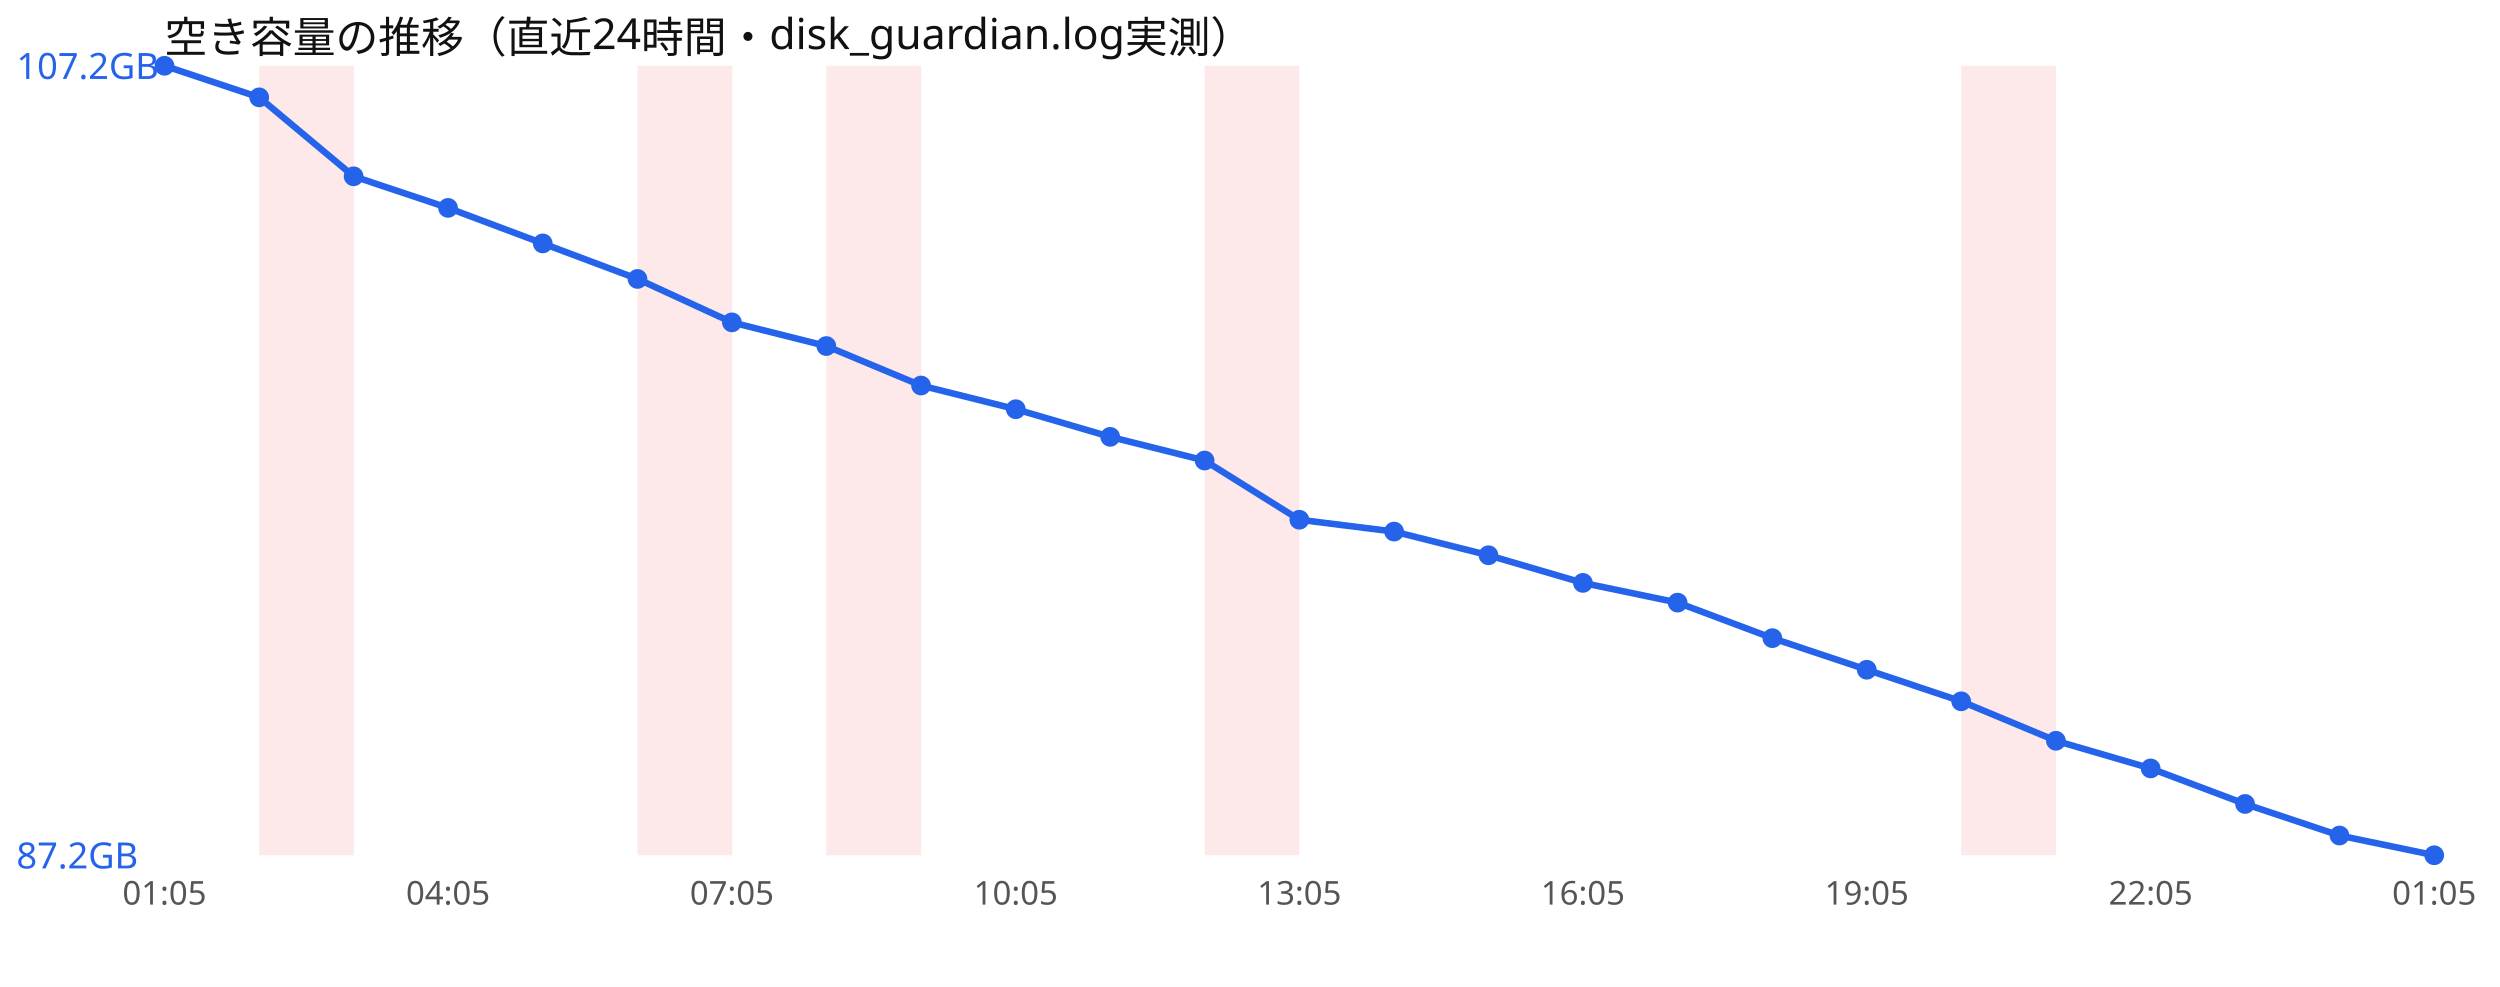
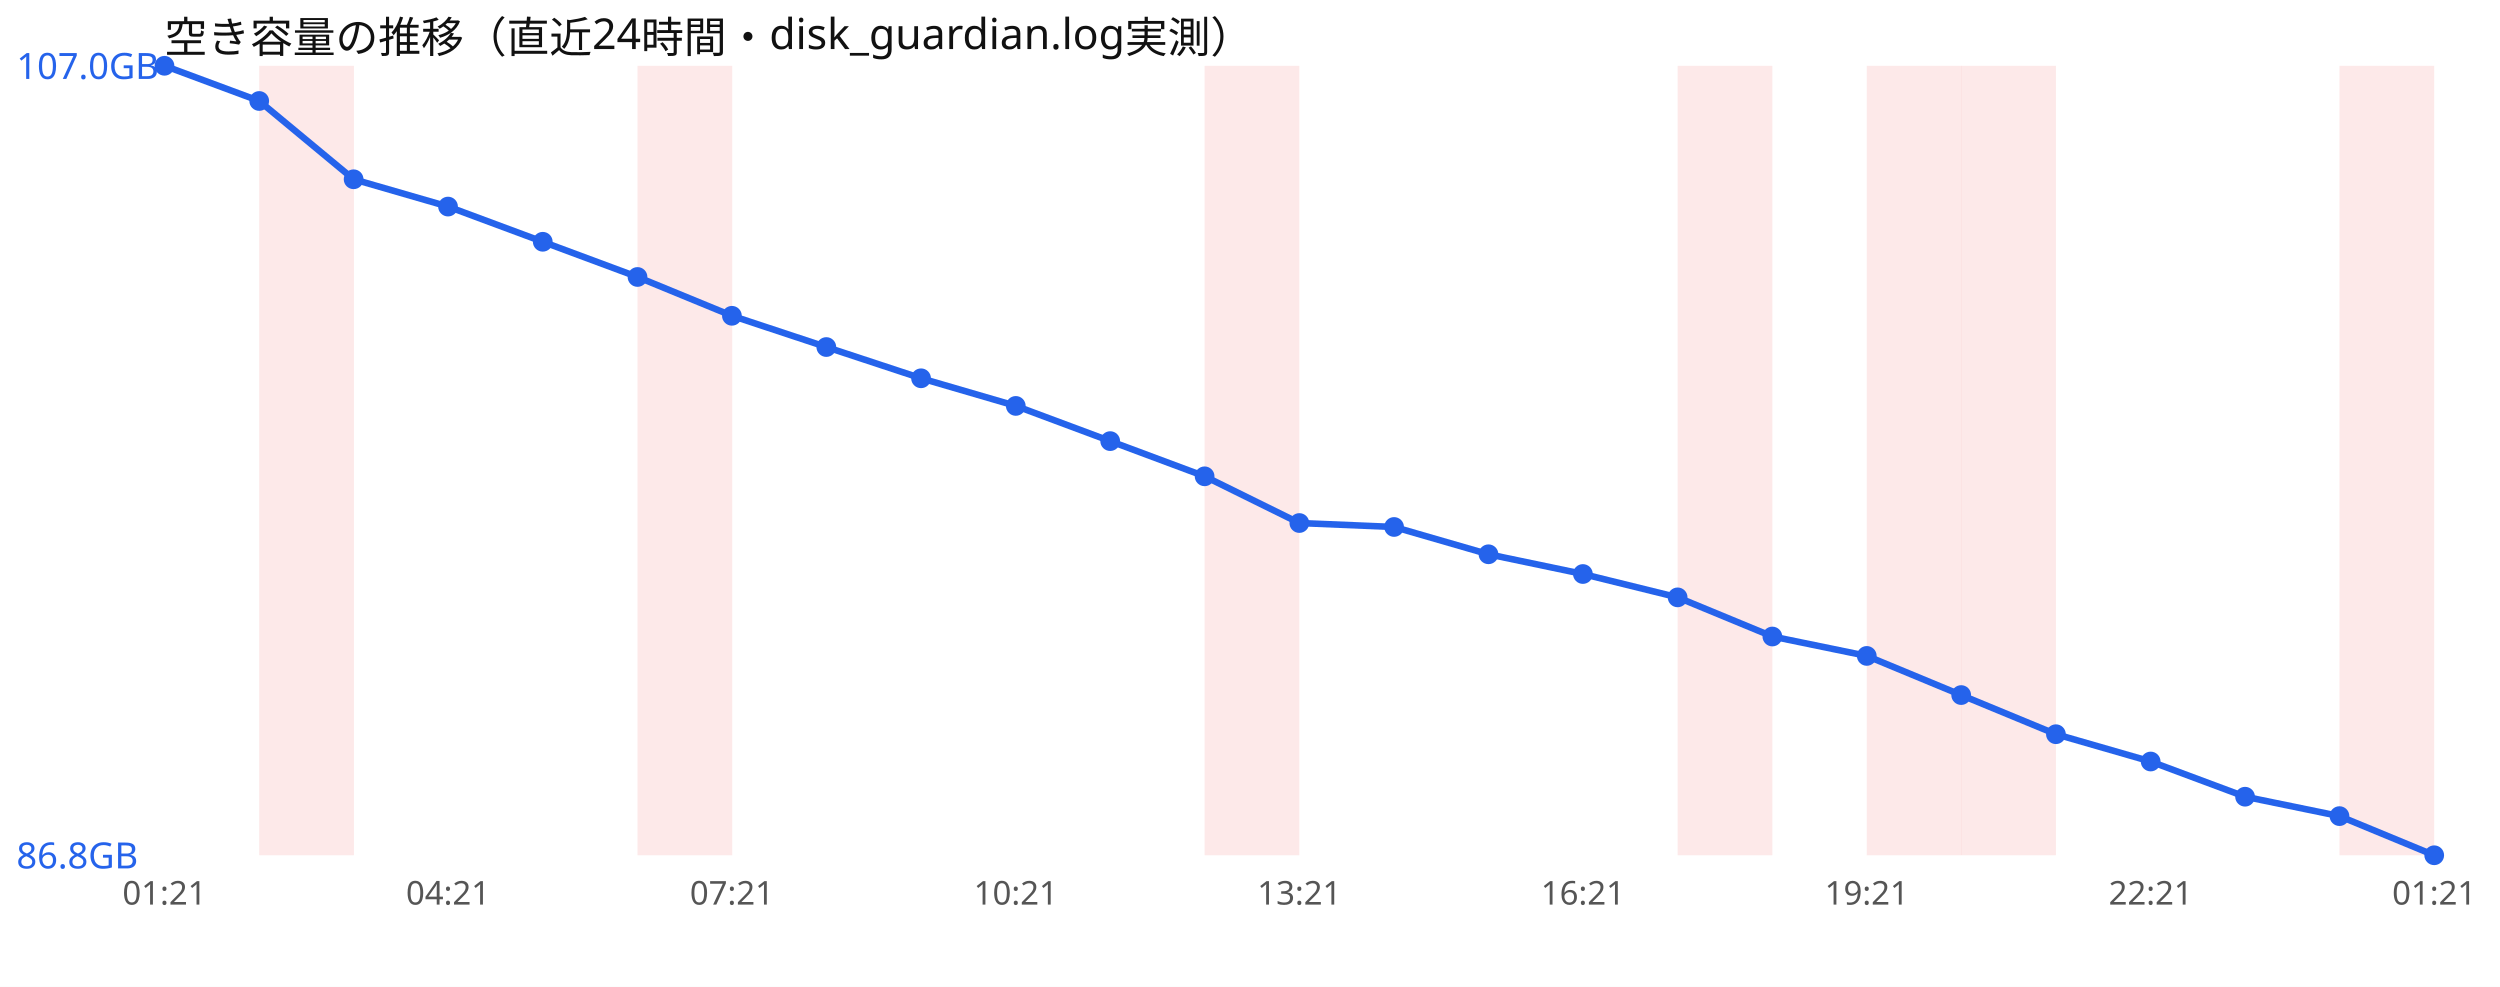
<svg xmlns="http://www.w3.org/2000/svg" width="760" height="300" viewBox="0 0 760 300" font-family="sans-serif">
  <rect width="760" height="300" fill="#ffffff" />
  <text x="50" y="16" font-size="13" fill="#111">空き容量の推移（直近24時間・disk_guardian.log実測）</text>
  <rect x="78.8" y="20" width="28.8" height="240" fill="#ef4444" opacity="0.12" />
  <rect x="193.8" y="20" width="28.8" height="240" fill="#ef4444" opacity="0.12" />
-   <rect x="251.2" y="20" width="28.8" height="240" fill="#ef4444" opacity="0.12" />
  <rect x="366.2" y="20" width="28.8" height="240" fill="#ef4444" opacity="0.12" />
+   <rect x="510.0" y="20" width="28.8" height="240" fill="#ef4444" opacity="0.12" />
+   <rect x="567.5" y="20" width="28.8" height="240" fill="#ef4444" opacity="0.12" />
  <rect x="596.2" y="20" width="28.8" height="240" fill="#ef4444" opacity="0.12" />
-   <polyline points="50.0,20.0 78.8,29.6 107.5,53.6 136.2,63.2 165.0,74.0 193.8,84.8 222.5,98.0 251.2,105.2 280.0,117.2 308.8,124.4 337.5,132.8 366.2,140.0 395.0,158.0 423.8,161.6 452.5,168.8 481.2,177.2 510.0,183.2 538.8,194.0 567.5,203.6 596.2,213.2 625.0,225.2 653.8,233.6 682.5,244.4 711.2,254.0 740.0,260.0" fill="none" stroke="#2563eb" stroke-width="2" />
+   <rect x="711.2" y="20" width="28.8" height="240" fill="#ef4444" opacity="0.12" />
+   <polyline points="50.0,20.0 78.8,30.7 107.5,54.5 136.2,62.8 165.0,73.5 193.8,84.2 222.5,96.0 251.2,105.5 280.0,115.0 308.8,123.4 337.5,134.1 366.2,144.8 395.0,159.0 423.8,160.2 452.5,168.5 481.2,174.5 510.0,181.6 538.8,193.5 567.5,199.4 596.2,211.3 625.0,223.2 653.8,231.5 682.5,242.2 711.2,248.1 740.0,260.0" fill="none" stroke="#2563eb" stroke-width="2" />
  <circle cx="50.0" cy="20.0" r="3" fill="#2563eb" />
-   <circle cx="78.8" cy="29.6" r="3" fill="#2563eb" />
-   <circle cx="107.5" cy="53.6" r="3" fill="#2563eb" />
-   <circle cx="136.2" cy="63.2" r="3" fill="#2563eb" />
-   <circle cx="165.0" cy="74.0" r="3" fill="#2563eb" />
-   <circle cx="193.8" cy="84.8" r="3" fill="#2563eb" />
-   <circle cx="222.5" cy="98.0" r="3" fill="#2563eb" />
-   <circle cx="251.2" cy="105.2" r="3" fill="#2563eb" />
-   <circle cx="280.0" cy="117.2" r="3" fill="#2563eb" />
-   <circle cx="308.8" cy="124.4" r="3" fill="#2563eb" />
-   <circle cx="337.5" cy="132.8" r="3" fill="#2563eb" />
-   <circle cx="366.2" cy="140.0" r="3" fill="#2563eb" />
-   <circle cx="395.0" cy="158.0" r="3" fill="#2563eb" />
-   <circle cx="423.8" cy="161.6" r="3" fill="#2563eb" />
-   <circle cx="452.5" cy="168.8" r="3" fill="#2563eb" />
-   <circle cx="481.2" cy="177.2" r="3" fill="#2563eb" />
-   <circle cx="510.0" cy="183.2" r="3" fill="#2563eb" />
-   <circle cx="538.8" cy="194.0" r="3" fill="#2563eb" />
-   <circle cx="567.5" cy="203.6" r="3" fill="#2563eb" />
-   <circle cx="596.2" cy="213.2" r="3" fill="#2563eb" />
-   <circle cx="625.0" cy="225.2" r="3" fill="#2563eb" />
-   <circle cx="653.8" cy="233.6" r="3" fill="#2563eb" />
-   <circle cx="682.5" cy="244.4" r="3" fill="#2563eb" />
-   <circle cx="711.2" cy="254.0" r="3" fill="#2563eb" />
+   <circle cx="78.8" cy="30.7" r="3" fill="#2563eb" />
+   <circle cx="107.5" cy="54.5" r="3" fill="#2563eb" />
+   <circle cx="136.2" cy="62.8" r="3" fill="#2563eb" />
+   <circle cx="165.0" cy="73.5" r="3" fill="#2563eb" />
+   <circle cx="193.8" cy="84.2" r="3" fill="#2563eb" />
+   <circle cx="222.5" cy="96.0" r="3" fill="#2563eb" />
+   <circle cx="251.2" cy="105.5" r="3" fill="#2563eb" />
+   <circle cx="280.0" cy="115.0" r="3" fill="#2563eb" />
+   <circle cx="308.8" cy="123.4" r="3" fill="#2563eb" />
+   <circle cx="337.5" cy="134.1" r="3" fill="#2563eb" />
+   <circle cx="366.2" cy="144.8" r="3" fill="#2563eb" />
+   <circle cx="395.0" cy="159.0" r="3" fill="#2563eb" />
+   <circle cx="423.8" cy="160.2" r="3" fill="#2563eb" />
+   <circle cx="452.5" cy="168.5" r="3" fill="#2563eb" />
+   <circle cx="481.2" cy="174.5" r="3" fill="#2563eb" />
+   <circle cx="510.0" cy="181.6" r="3" fill="#2563eb" />
+   <circle cx="538.8" cy="193.5" r="3" fill="#2563eb" />
+   <circle cx="567.5" cy="199.4" r="3" fill="#2563eb" />
+   <circle cx="596.2" cy="211.3" r="3" fill="#2563eb" />
+   <circle cx="625.0" cy="223.2" r="3" fill="#2563eb" />
+   <circle cx="653.8" cy="231.5" r="3" fill="#2563eb" />
+   <circle cx="682.5" cy="242.2" r="3" fill="#2563eb" />
+   <circle cx="711.2" cy="248.1" r="3" fill="#2563eb" />
  <circle cx="740.0" cy="260.0" r="3" fill="#2563eb" />
-   <text x="5" y="24.0" font-size="11" fill="#2563eb">107.2GB</text>
-   <text x="5" y="264.0" font-size="11" fill="#2563eb">87.2GB</text>
-   <text x="50.0" y="275" font-size="10" fill="#555" text-anchor="middle">01:05</text>
-   <text x="136.2" y="275" font-size="10" fill="#555" text-anchor="middle">04:05</text>
-   <text x="222.5" y="275" font-size="10" fill="#555" text-anchor="middle">07:05</text>
-   <text x="308.8" y="275" font-size="10" fill="#555" text-anchor="middle">10:05</text>
-   <text x="395.0" y="275" font-size="10" fill="#555" text-anchor="middle">13:05</text>
-   <text x="481.2" y="275" font-size="10" fill="#555" text-anchor="middle">16:05</text>
-   <text x="567.5" y="275" font-size="10" fill="#555" text-anchor="middle">19:05</text>
-   <text x="653.8" y="275" font-size="10" fill="#555" text-anchor="middle">22:05</text>
-   <text x="740.0" y="275" font-size="10" fill="#555" text-anchor="middle">01:05</text>
+   <text x="5" y="24.0" font-size="11" fill="#2563eb">107.0GB</text>
+   <text x="5" y="264.0" font-size="11" fill="#2563eb">86.8GB</text>
+   <text x="50.0" y="275" font-size="10" fill="#555" text-anchor="middle">01:21</text>
+   <text x="136.2" y="275" font-size="10" fill="#555" text-anchor="middle">04:21</text>
+   <text x="222.5" y="275" font-size="10" fill="#555" text-anchor="middle">07:21</text>
+   <text x="308.8" y="275" font-size="10" fill="#555" text-anchor="middle">10:21</text>
+   <text x="395.0" y="275" font-size="10" fill="#555" text-anchor="middle">13:21</text>
+   <text x="481.2" y="275" font-size="10" fill="#555" text-anchor="middle">16:21</text>
+   <text x="567.5" y="275" font-size="10" fill="#555" text-anchor="middle">19:21</text>
+   <text x="653.8" y="275" font-size="10" fill="#555" text-anchor="middle">22:21</text>
+   <text x="740.0" y="275" font-size="10" fill="#555" text-anchor="middle">01:21</text>
</svg>
